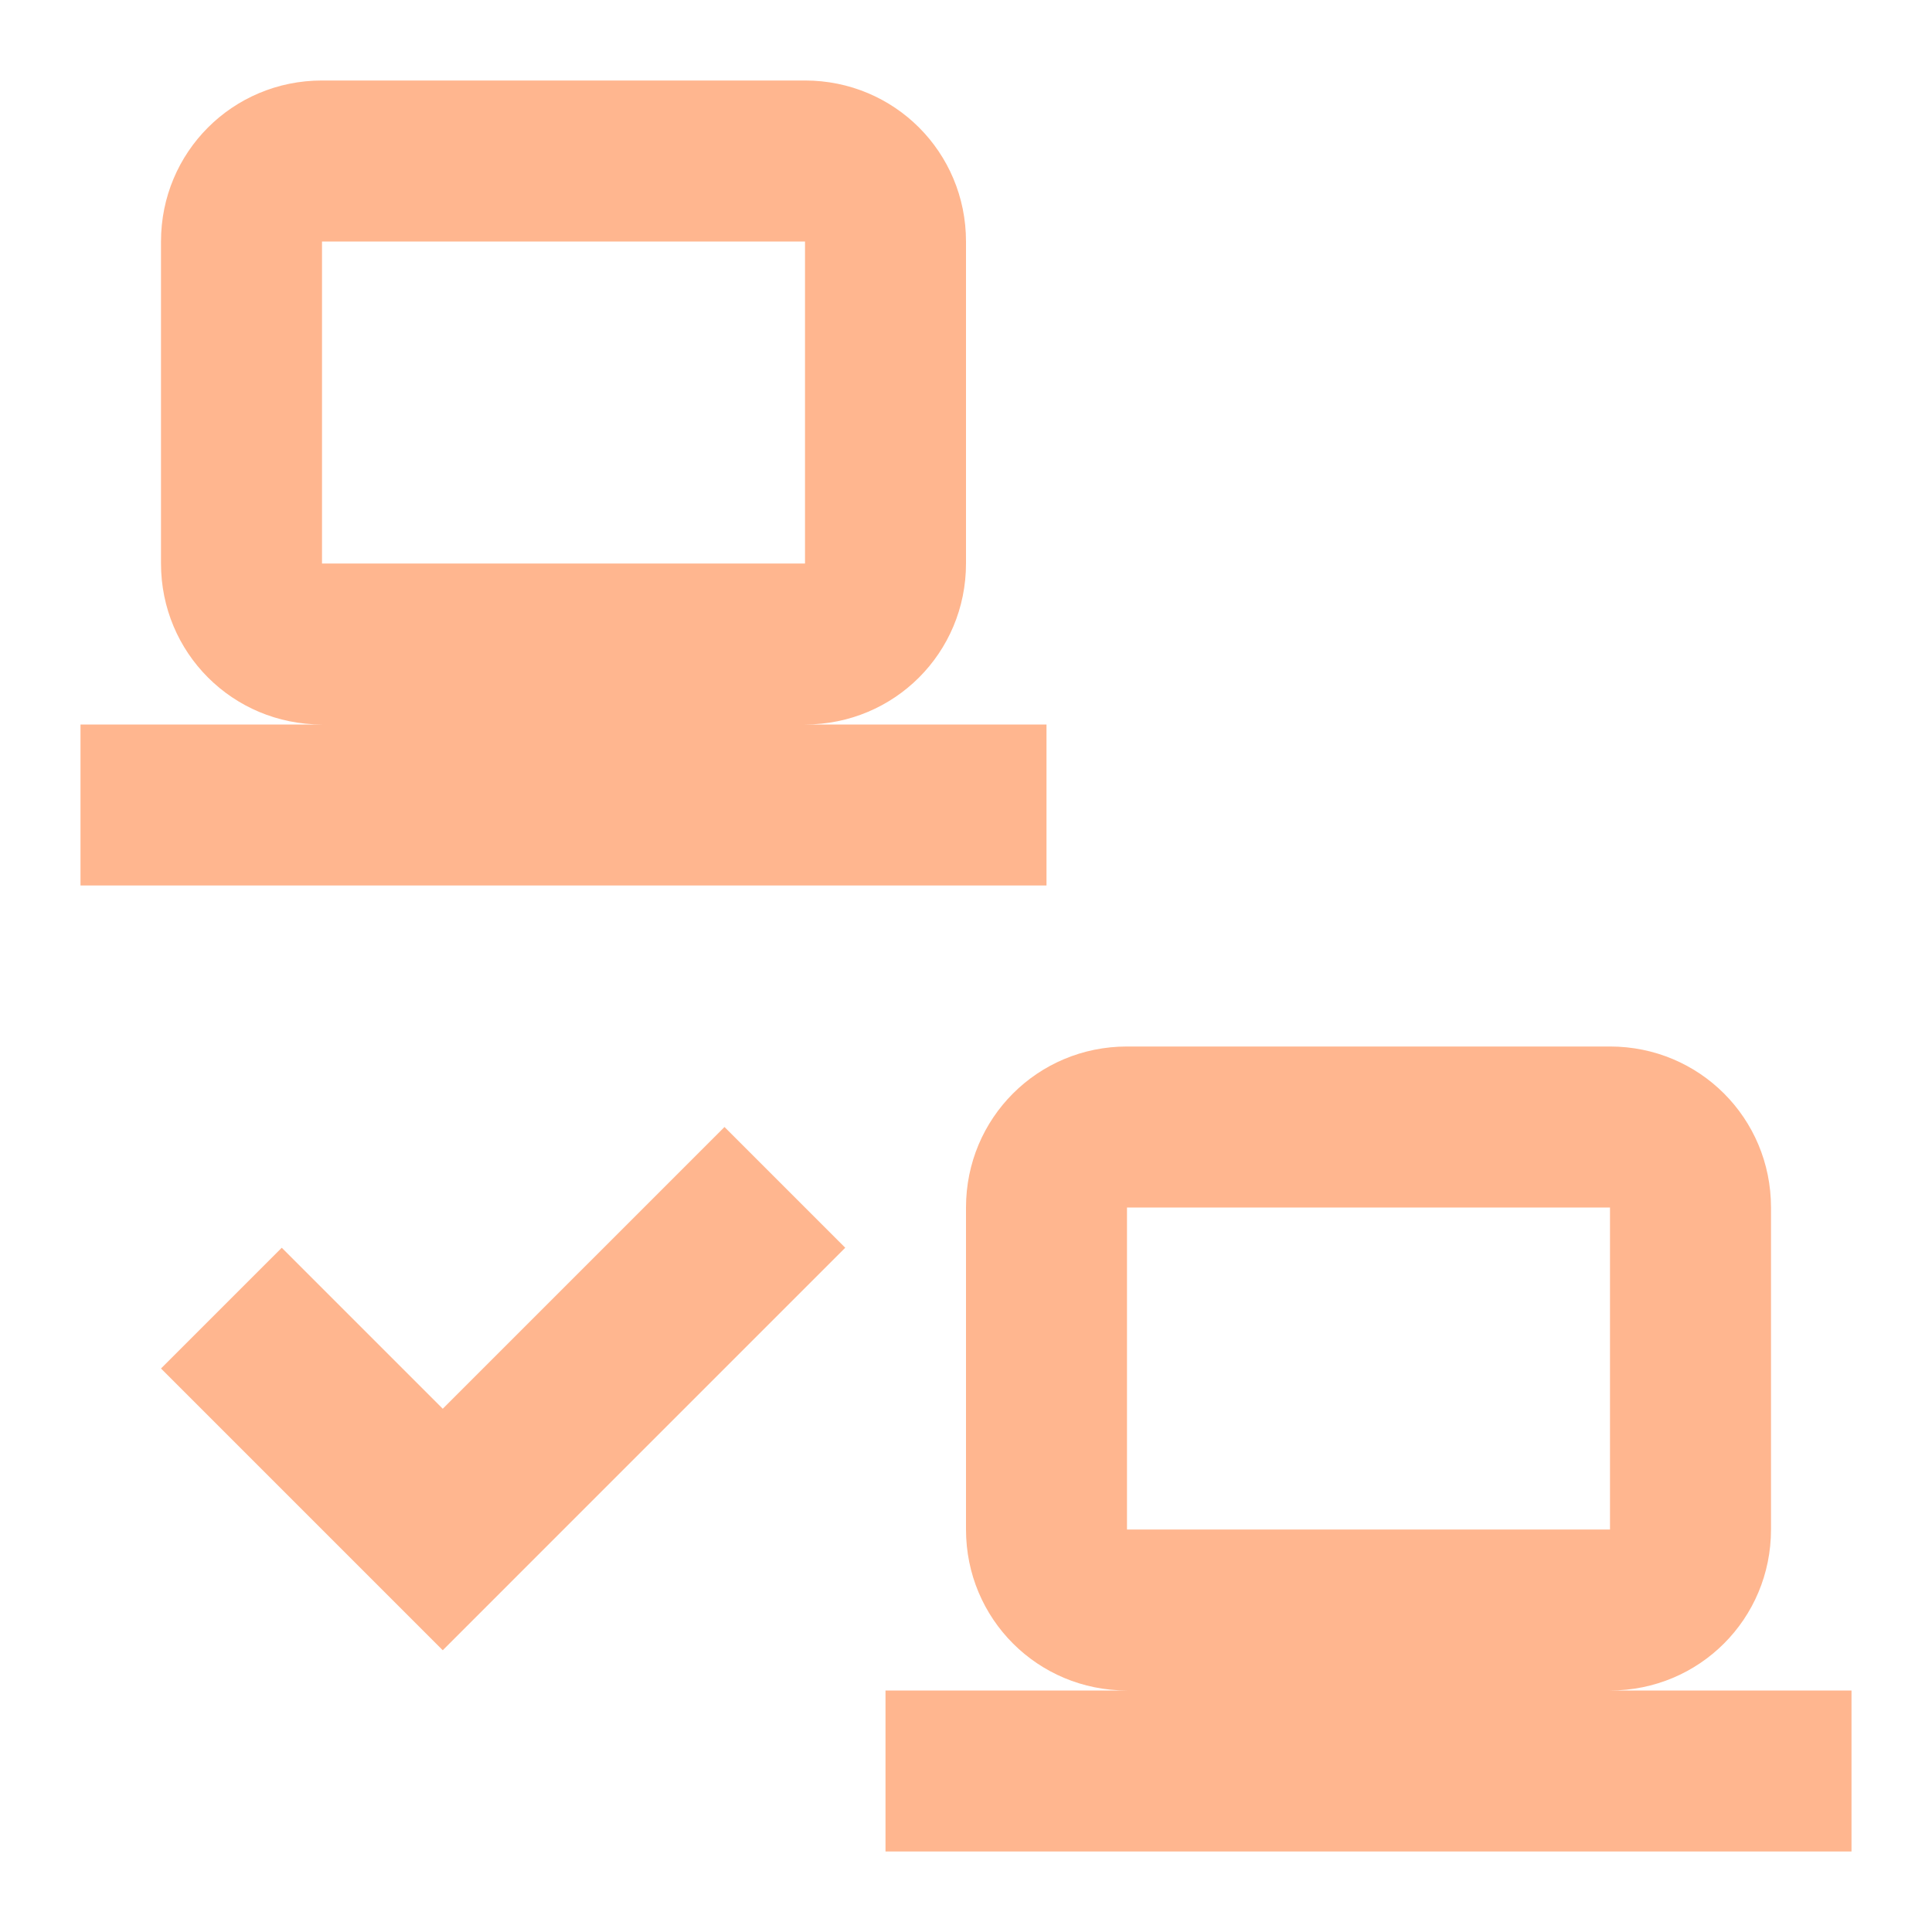
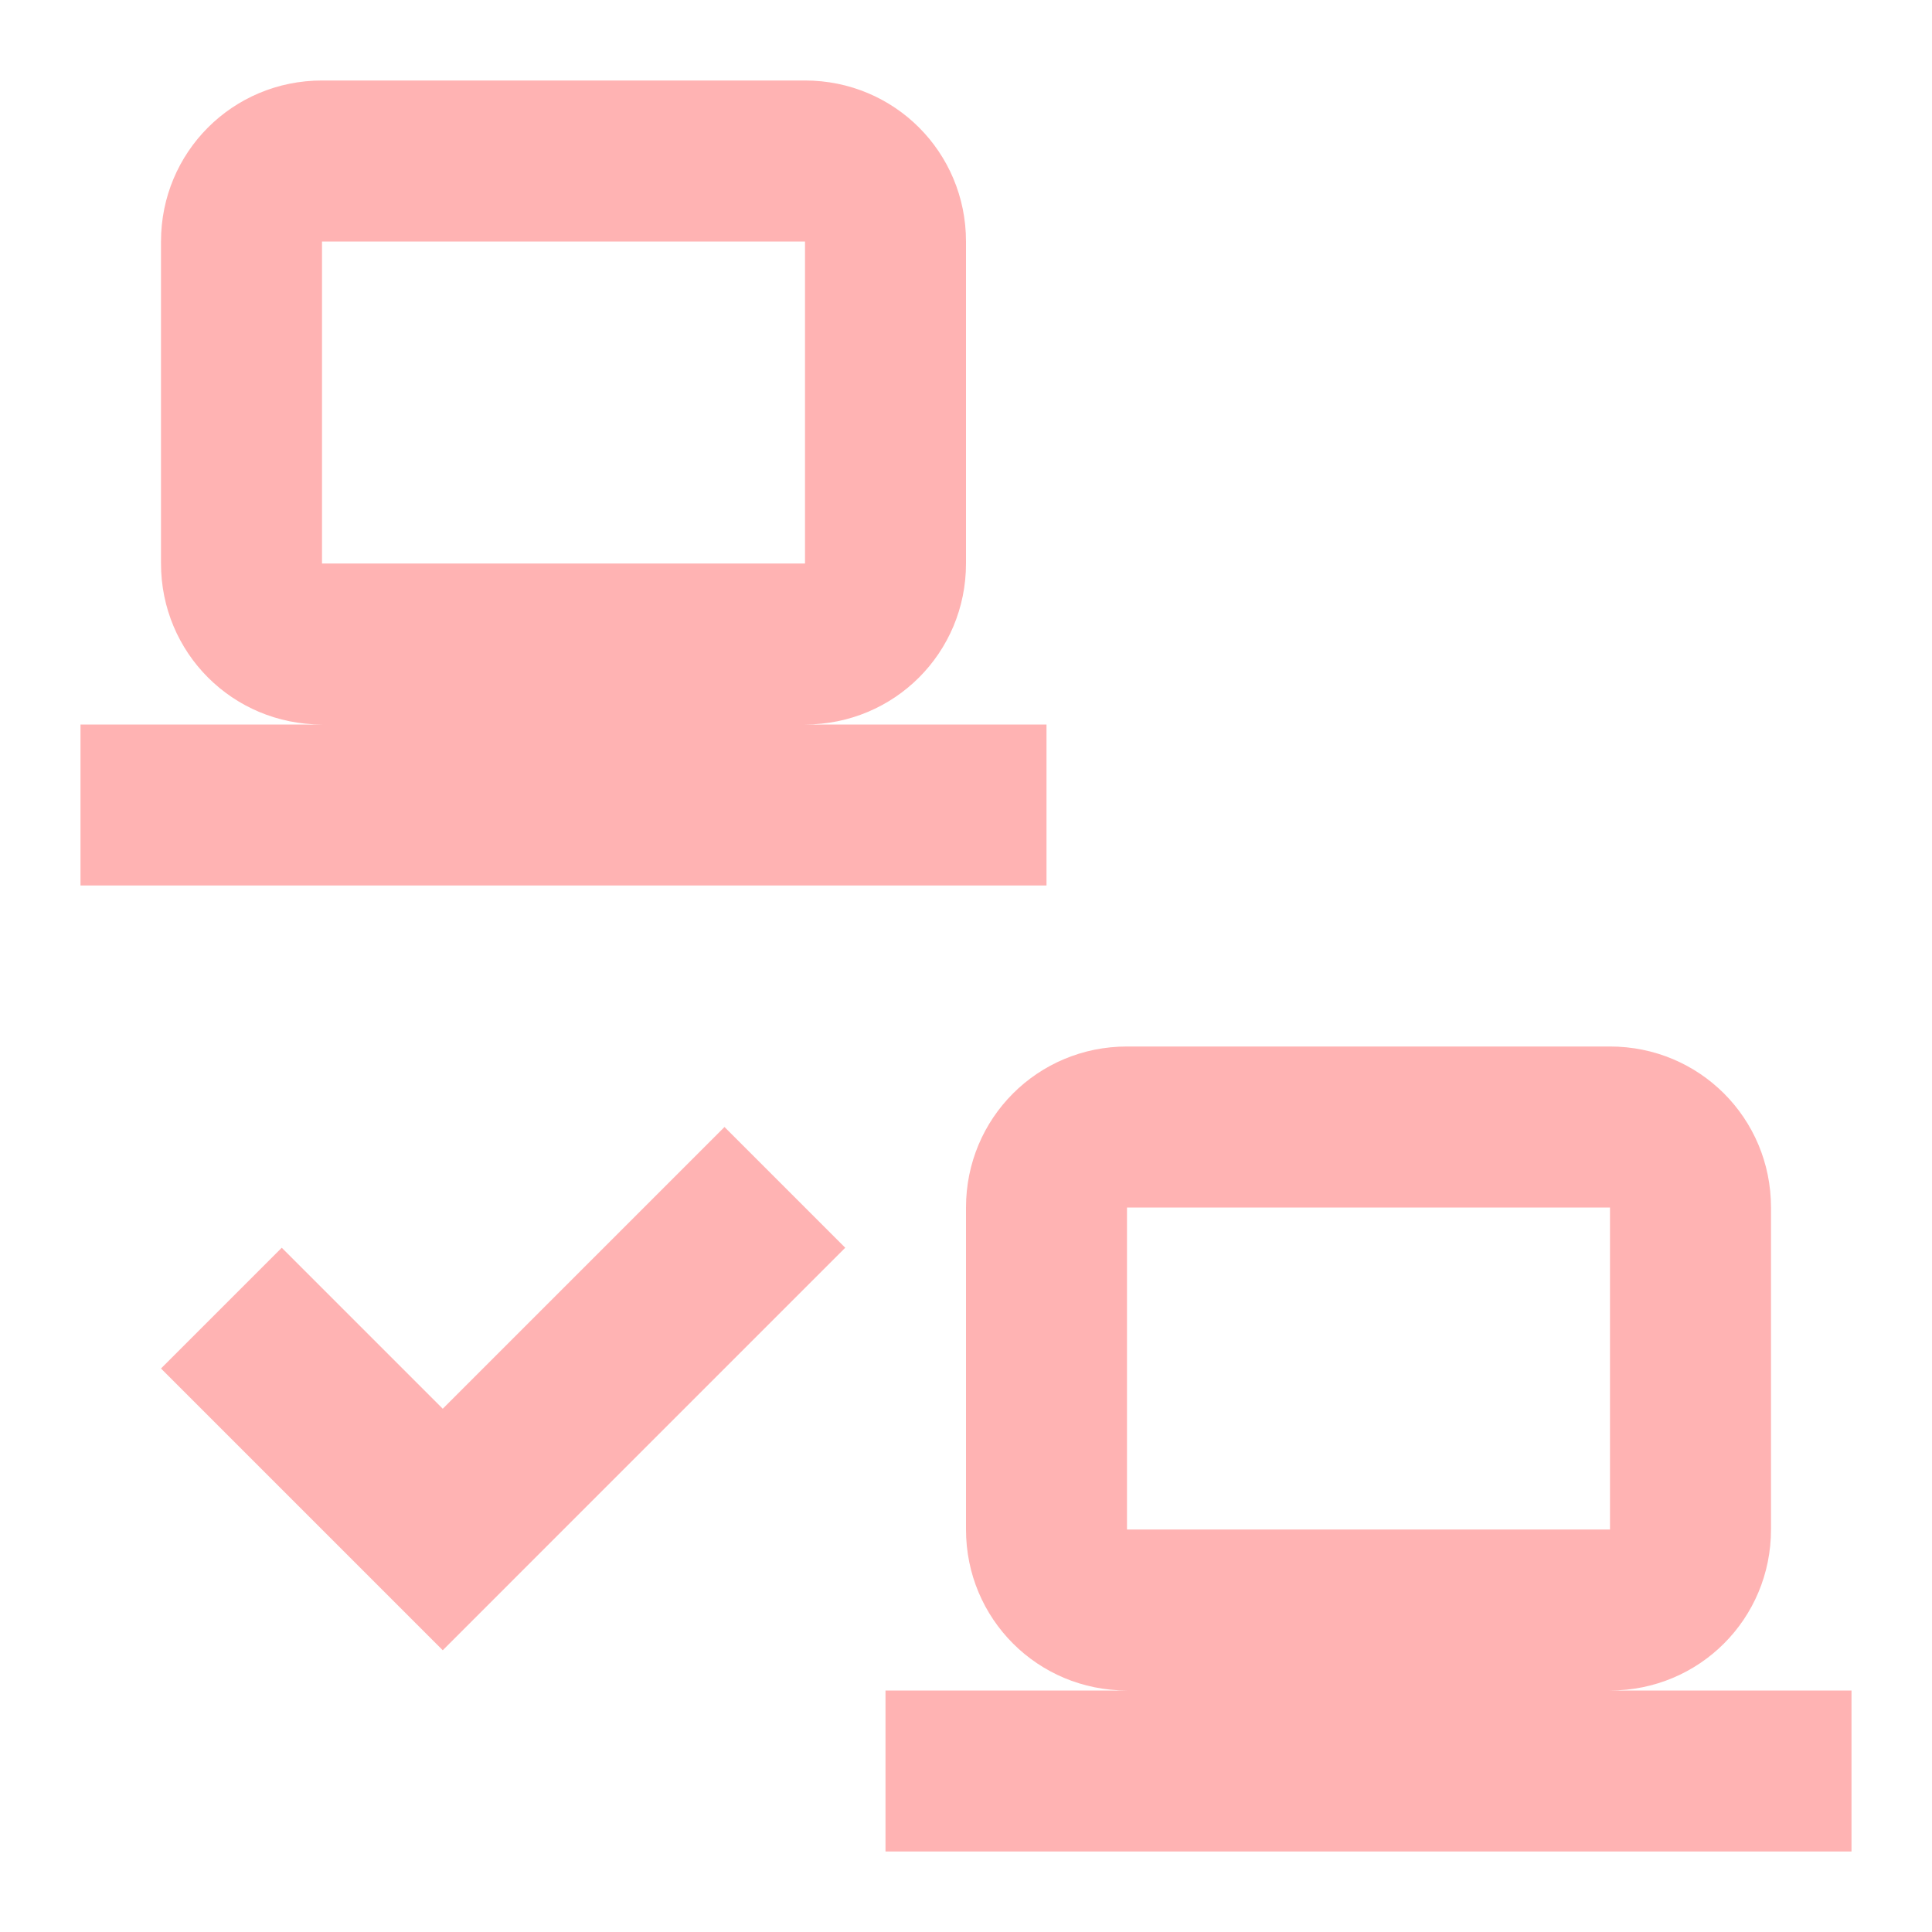
- <svg xmlns="http://www.w3.org/2000/svg" fill="#FFB68F" preserveAspectRatio="xMidYMid meet" id="mdi-lan-check" viewBox="0 0 24 24">
+ <svg xmlns="http://www.w3.org/2000/svg" fill="#FFB3B3" preserveAspectRatio="xMidYMid meet" id="mdi-lan-check" viewBox="0 0 24 24">
  <path d="M4 1C2.89 1 2 1.89 2 3V7C2 8.11 2.89 9 4 9H1V11H13V9H10C11.11 9 12 8.11 12 7V3C12 1.89 11.11 1 10 1H4M4 3H10V7H4V3M14 13C12.89 13 12 13.89 12 15V19C12 20.11 12.89 21 14 21H11V23H23V21H20C21.11 21 22 20.11 22 19V15C22 13.89 21.11 13 20 13H14M14 15H20V19H14V15M5.5 20.5L10.5 15.5L9 14L5.5 17.5L3.5 15.5L2 17L5.5 20.5Z" />
</svg>
